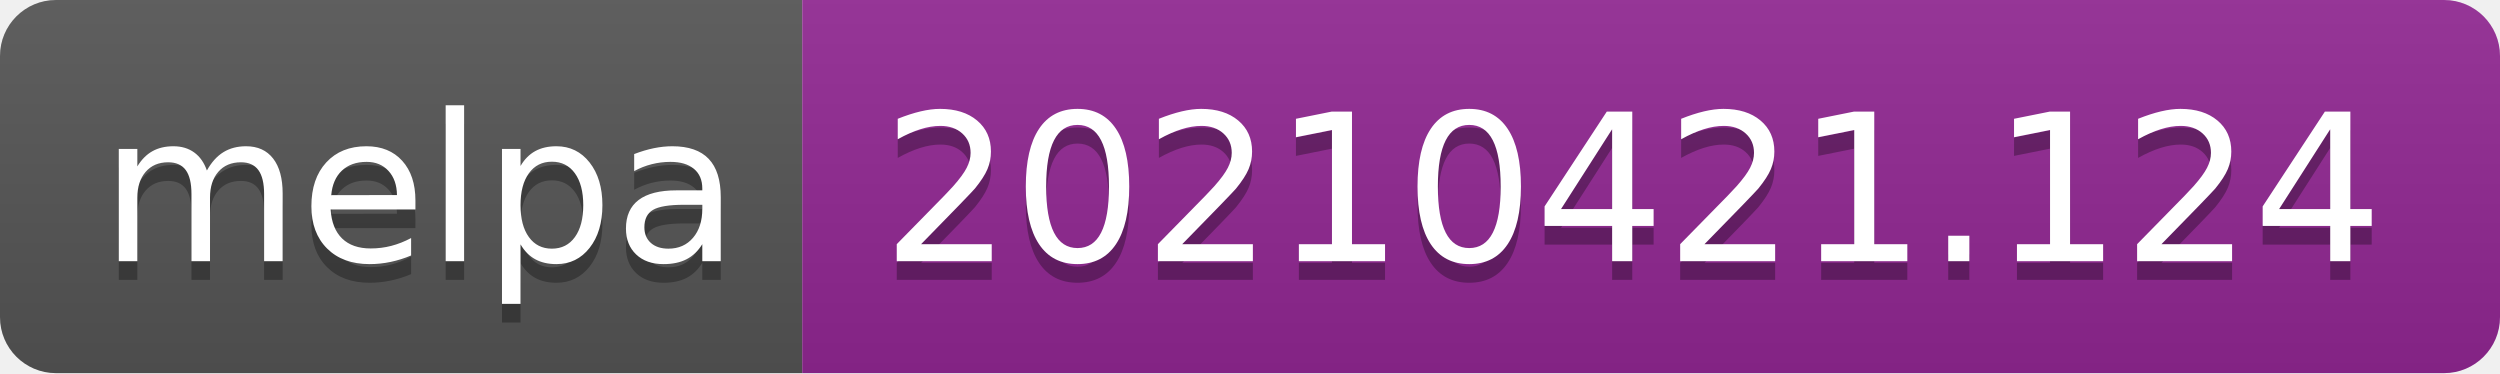
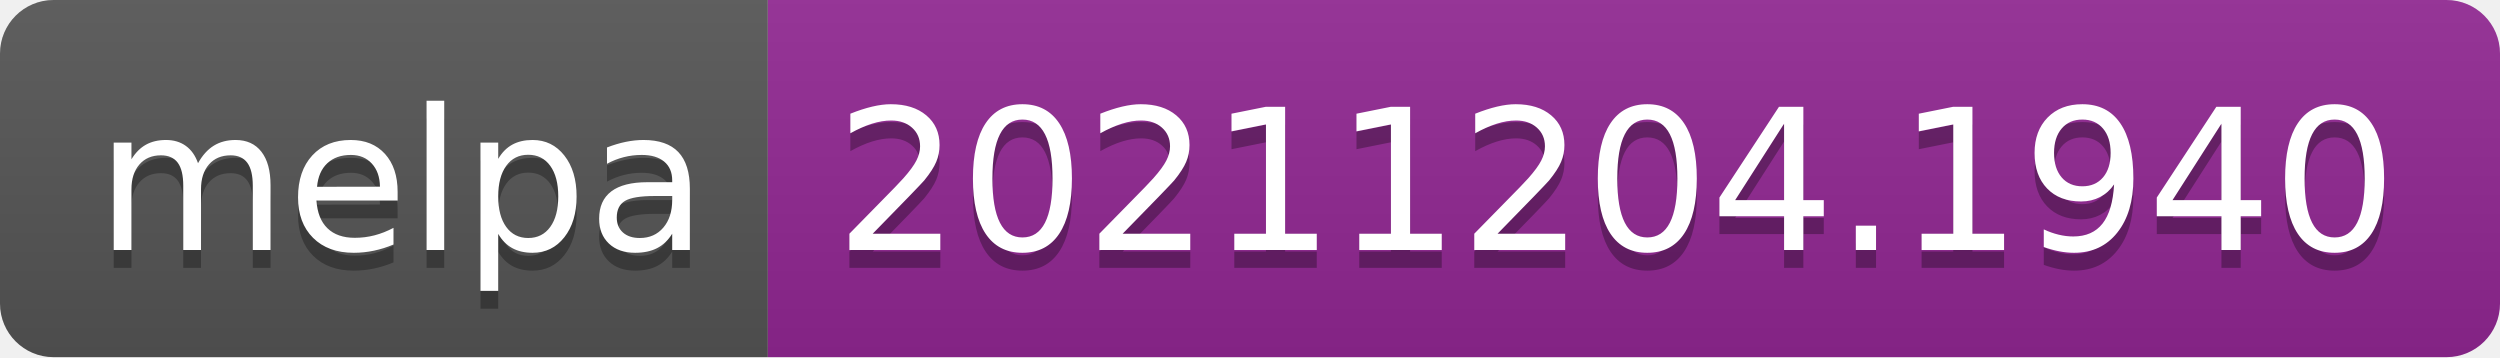
- <svg xmlns="http://www.w3.org/2000/svg" width="134" height="20" role="img" aria-label="melpa: 20210421.124">
+ <svg xmlns="http://www.w3.org/2000/svg" width="140" height="20" role="img" aria-label="melpa: 20211204.1940">
  <linearGradient id="s" x2="0" y2="100%">
    <stop offset="0" stop-color="#bbb" stop-opacity=".1" />
    <stop offset="1" stop-opacity=".1" />
  </linearGradient>
  <clipPath id="r">
-     <rect width="134" height="20" rx="3" fill="#fff" />
+     <rect width="140" height="20" rx="3" fill="#fff" />
  </clipPath>
  <g clip-path="url(#r)">
    <rect width="43" height="20" fill="#555" />
-     <rect x="43" width="91" height="20" fill="#922793" />
-     <rect width="134" height="20" fill="url(#s)" />
+     <rect x="43" width="97" height="20" fill="#922793" />
+     <rect width="140" height="20" fill="url(#s)" />
  </g>
  <g fill="#fff" text-anchor="middle" font-family="Verdana,Geneva,DejaVu Sans,sans-serif" text-rendering="geometricPrecision" font-size="110">
    <text aria-hidden="true" x="225" y="150" fill="#010101" fill-opacity=".3" transform="scale(.1)" textLength="330">melpa</text>
    <text x="225" y="140" transform="scale(.1)" fill="#fff" textLength="330">melpa</text>
-     <text aria-hidden="true" x="875" y="150" fill="#010101" fill-opacity=".3" transform="scale(.1)" textLength="810">20210421.124</text>
-     <text x="875" y="140" transform="scale(.1)" fill="#fff" textLength="810">20210421.124</text>
+     <text aria-hidden="true" x="905" y="150" fill="#010101" fill-opacity=".3" transform="scale(.1)" textLength="870">20211204.1940</text>
+     <text x="905" y="140" transform="scale(.1)" fill="#fff" textLength="870">20211204.1940</text>
  </g>
</svg>
